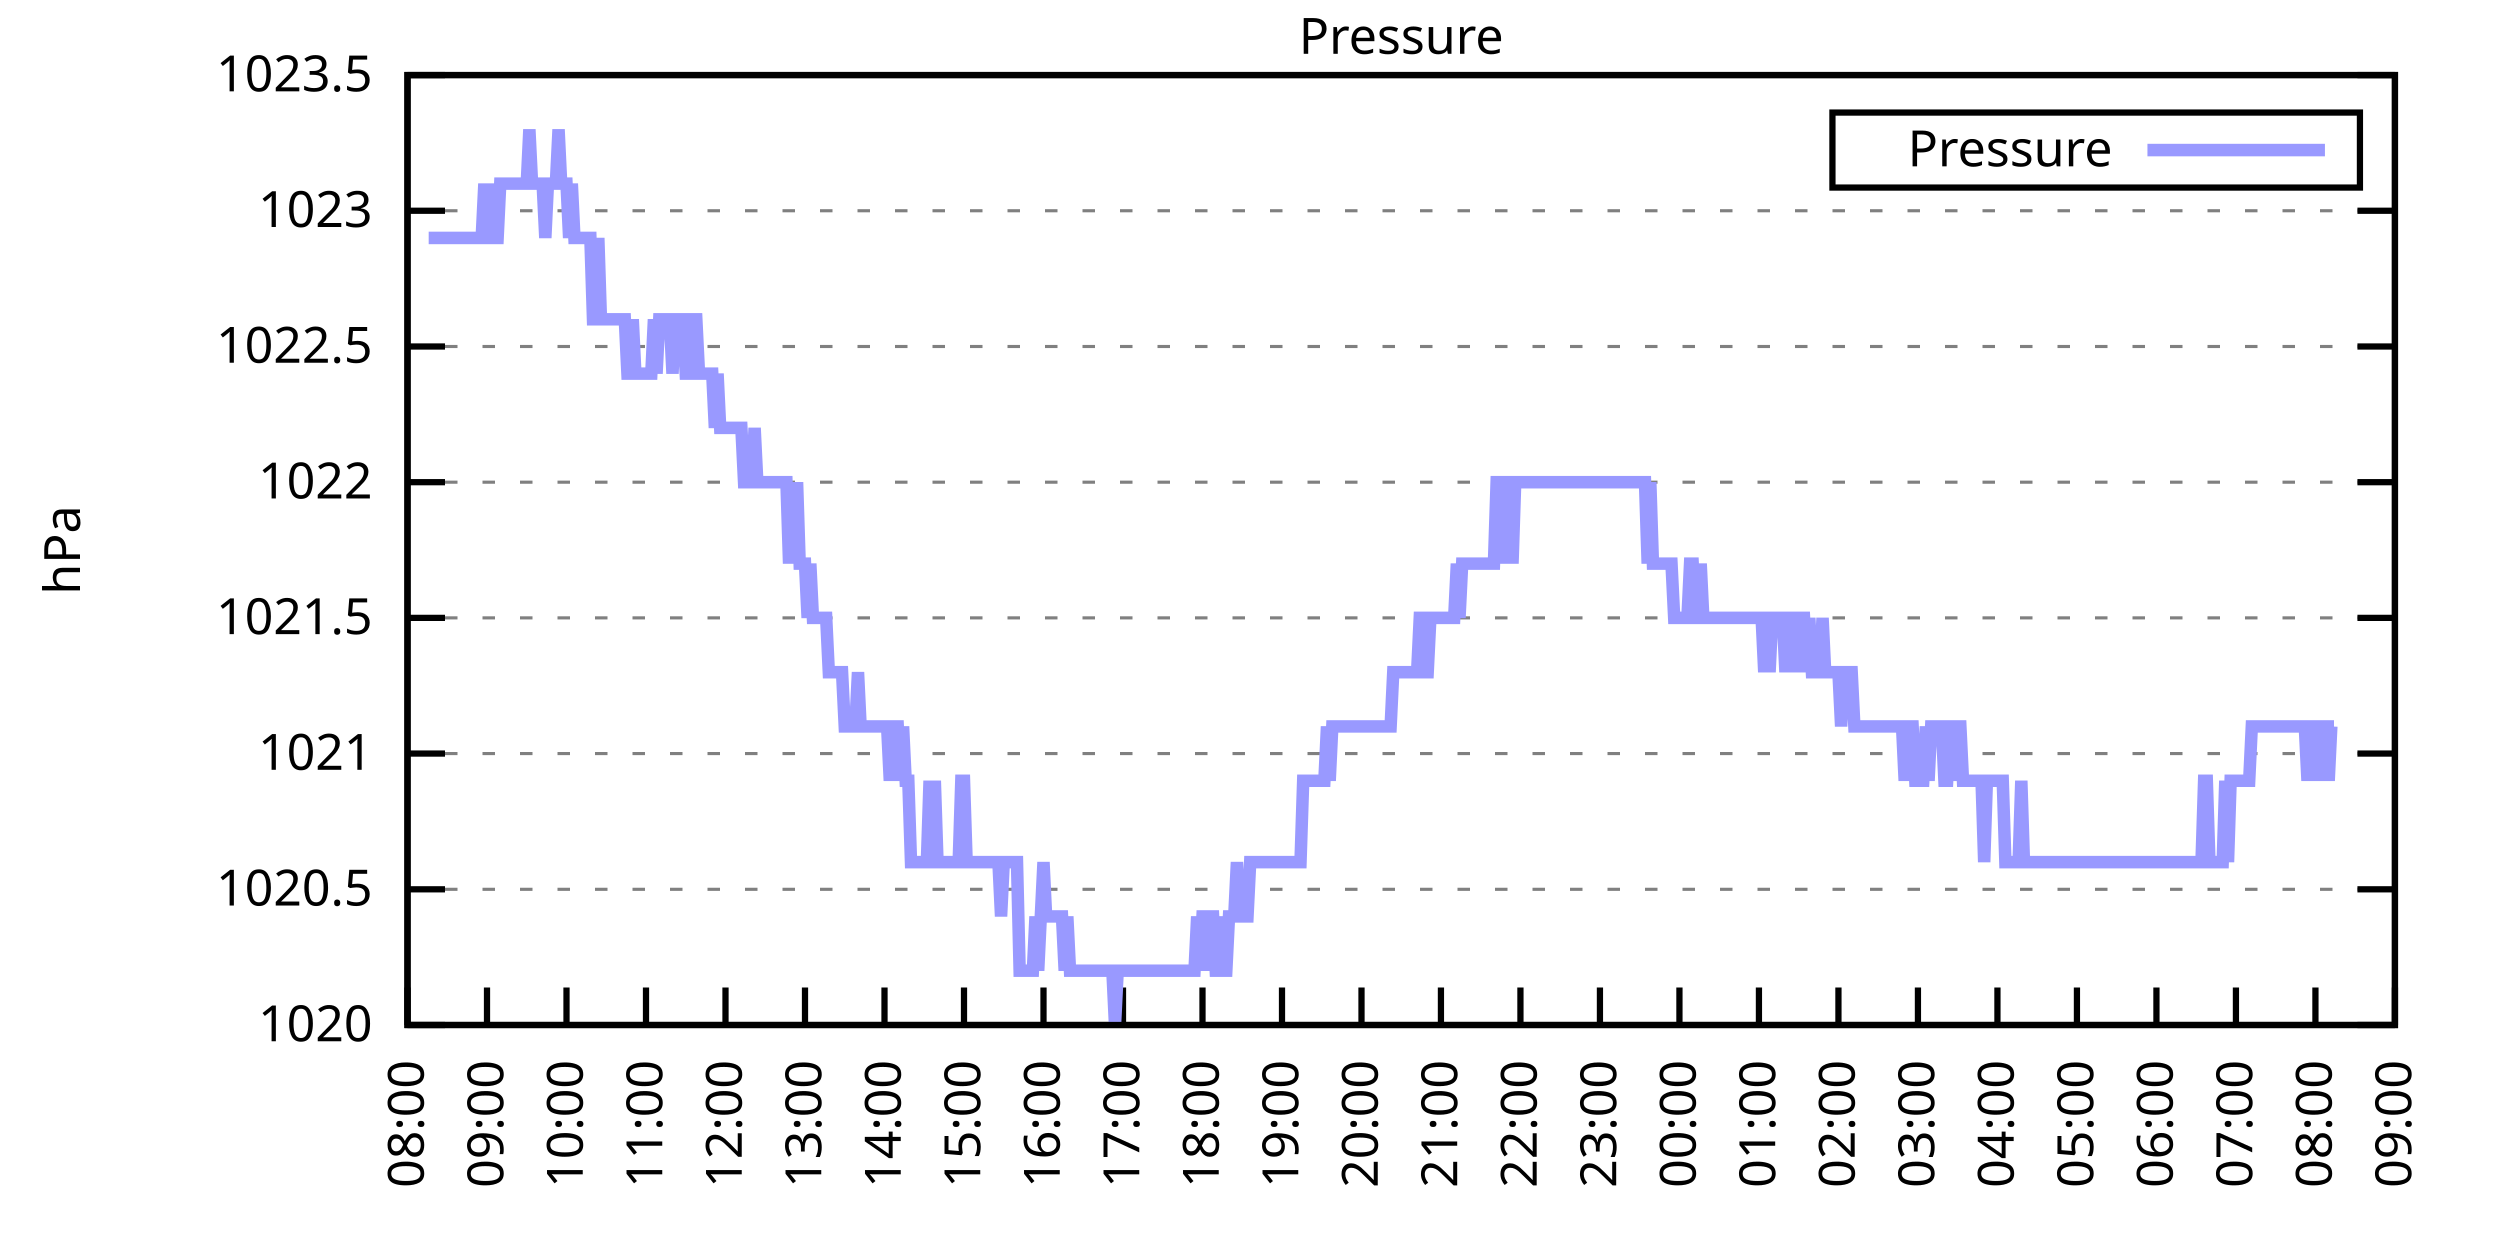
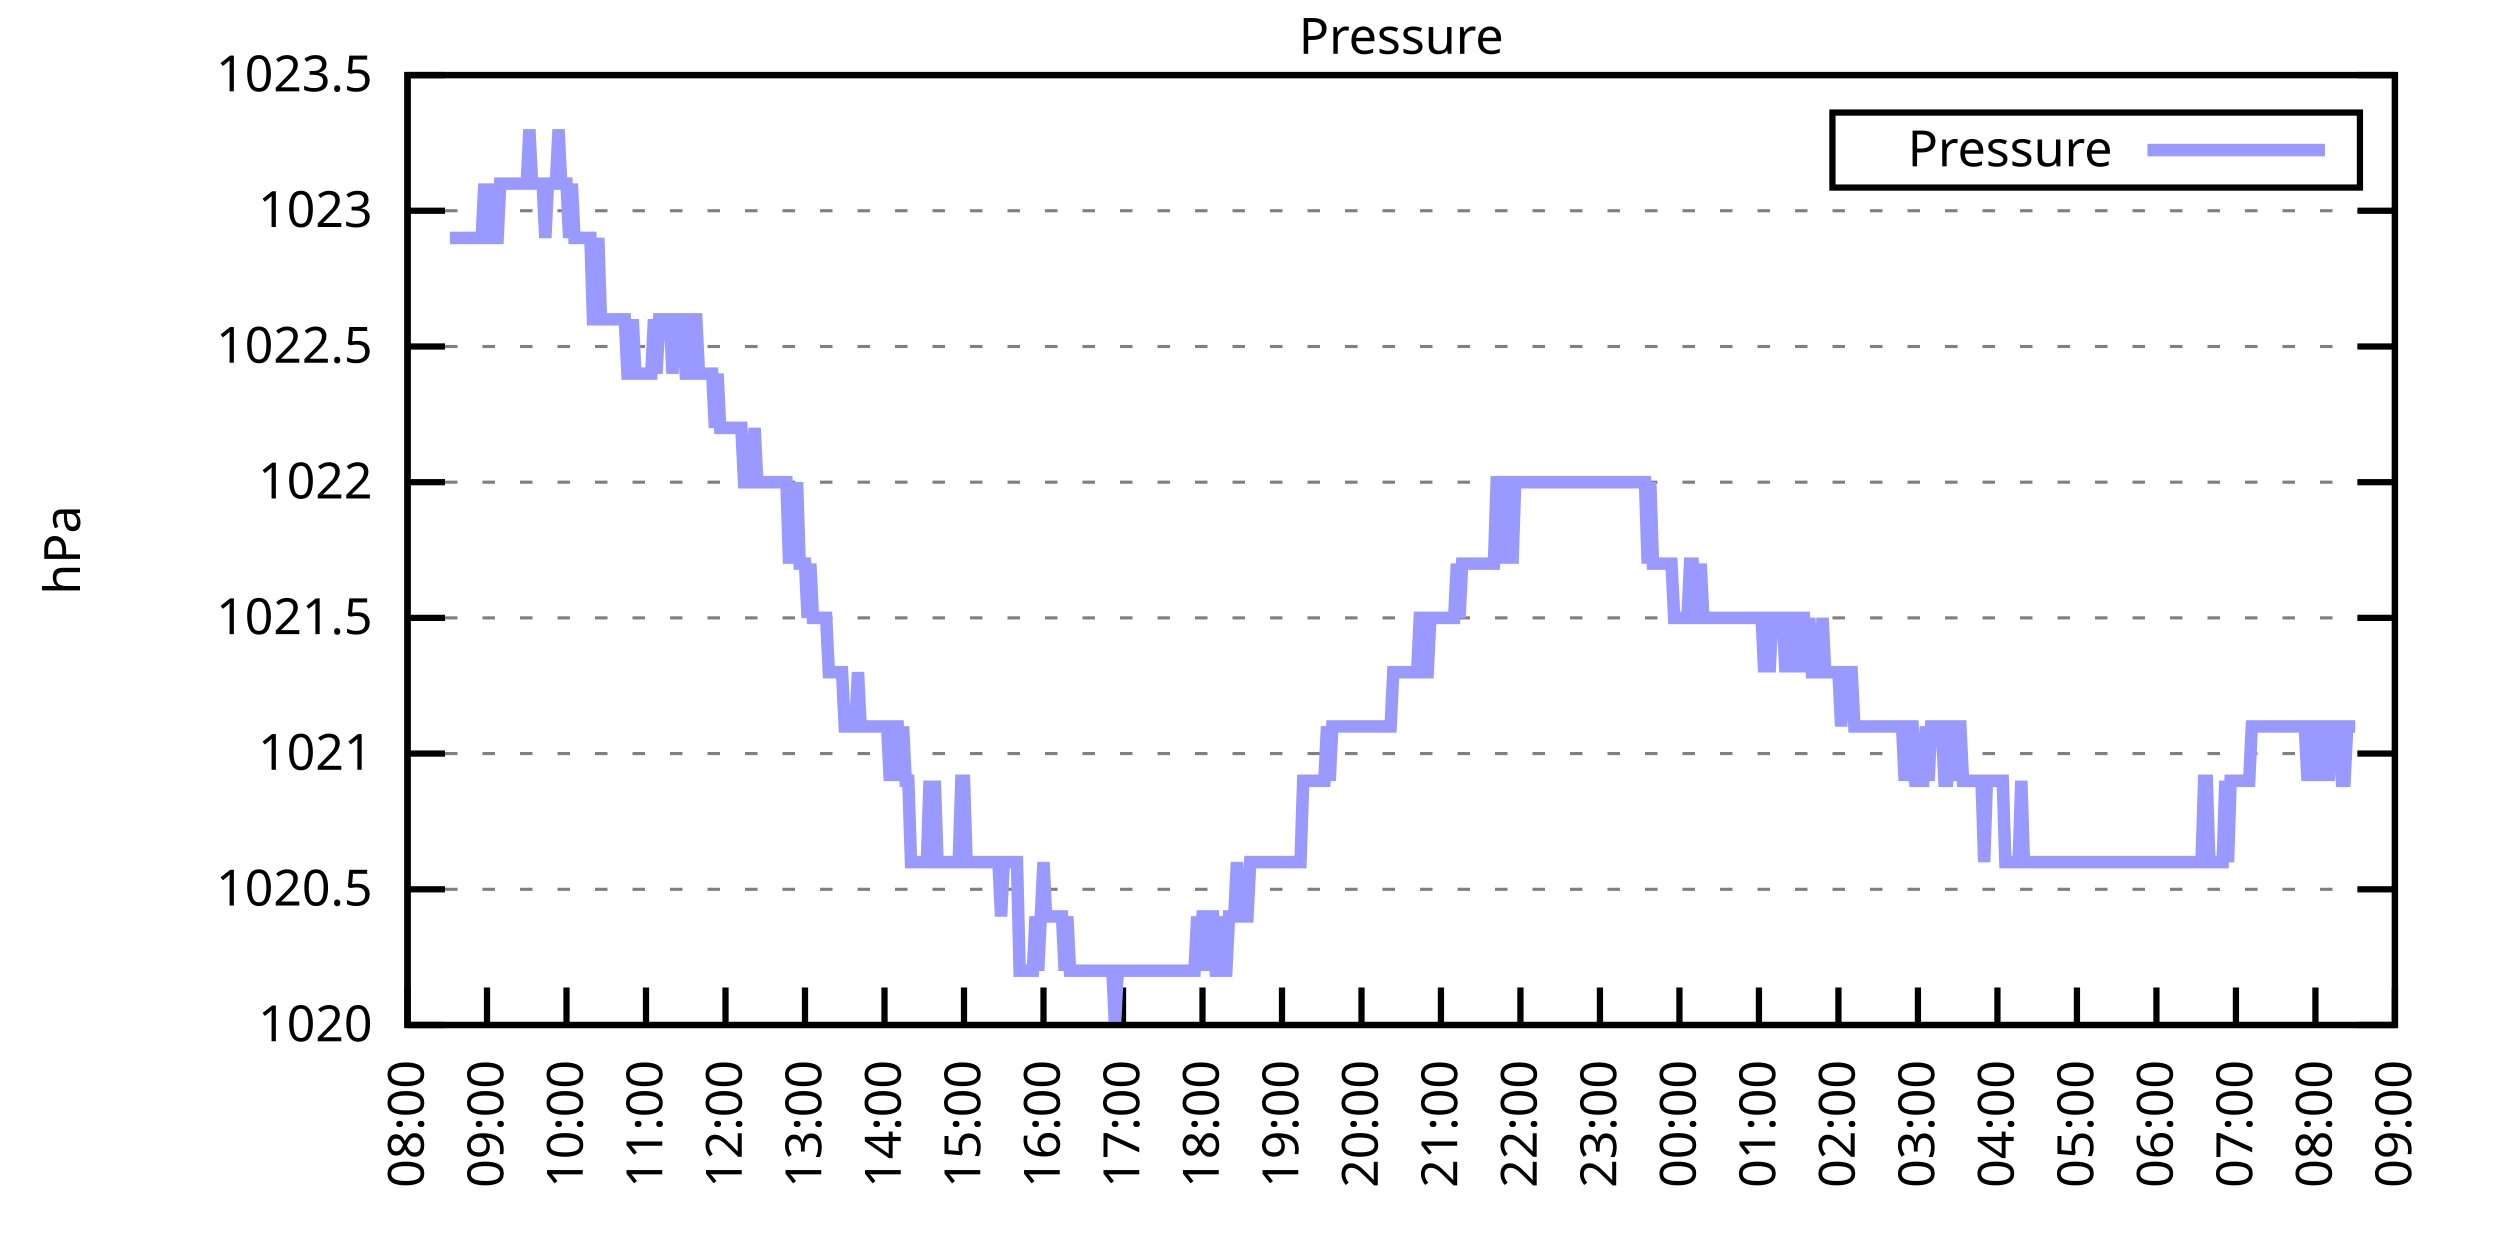
<svg xmlns="http://www.w3.org/2000/svg" xmlns:xlink="http://www.w3.org/1999/xlink" width="400" height="200" viewBox="0 0 400 200">
  <g id="gnuplot_canvas">
    <rect x="0" y="0" width="400" height="200" fill="none" />
    <defs>
      <circle id="gpDot" r="0.5" stroke-width="0.5" stroke="currentColor" />
      <path id="gpPt0" stroke-width="0.333" stroke="currentColor" d="M-1,0 h2 M0,-1 v2" />
      <path id="gpPt1" stroke-width="0.333" stroke="currentColor" d="M-1,-1 L1,1 M1,-1 L-1,1" />
      <path id="gpPt2" stroke-width="0.333" stroke="currentColor" d="M-1,0 L1,0 M0,-1 L0,1 M-1,-1 L1,1 M-1,1 L1,-1" />
      <rect id="gpPt3" stroke-width="0.333" stroke="currentColor" x="-1" y="-1" width="2" height="2" />
      <rect id="gpPt4" stroke-width="0.333" stroke="currentColor" fill="currentColor" x="-1" y="-1" width="2" height="2" />
      <circle id="gpPt5" stroke-width="0.333" stroke="currentColor" cx="0" cy="0" r="1" />
      <use xlink:href="#gpPt5" id="gpPt6" fill="currentColor" stroke="none" />
      <path id="gpPt7" stroke-width="0.333" stroke="currentColor" d="M0,-1.33 L-1.33,0.67 L1.33,0.67 z" />
      <use xlink:href="#gpPt7" id="gpPt8" fill="currentColor" stroke="none" />
      <use xlink:href="#gpPt7" id="gpPt9" stroke="currentColor" transform="rotate(180)" />
      <use xlink:href="#gpPt9" id="gpPt10" fill="currentColor" stroke="none" />
      <use xlink:href="#gpPt3" id="gpPt11" stroke="currentColor" transform="rotate(45)" />
      <use xlink:href="#gpPt11" id="gpPt12" fill="currentColor" stroke="none" />
      <path id="gpPt13" stroke-width="0.333" stroke="currentColor" d="M0,1.330 L1.265,0.411 L0.782,-1.067 L-0.782,-1.076 L-1.265,0.411 z" />
      <use xlink:href="#gpPt13" id="gpPt14" fill="currentColor" stroke="none" />
      <filter id="textbox" filterUnits="objectBoundingBox" x="0" y="0" height="1" width="1">
        <feFlood flood-color="white" flood-opacity="1" result="bgnd" />
        <feComposite in="SourceGraphic" in2="bgnd" operator="atop" />
      </filter>
      <filter id="greybox" filterUnits="objectBoundingBox" x="0" y="0" height="1" width="1">
        <feFlood flood-color="lightgrey" flood-opacity="1" result="grey" />
        <feComposite in="SourceGraphic" in2="grey" operator="atop" />
      </filter>
    </defs>
    <g fill="none" color="white" stroke="currentColor" stroke-width="1.00" stroke-linecap="butt" stroke-linejoin="miter">
</g>
    <g fill="none" color="black" stroke="currentColor" stroke-width="1.00" stroke-linecap="butt" stroke-linejoin="miter">
      <g stroke="none" shape-rendering="crispEdges">
        <polygon fill="rgb(255, 255, 255)" points="65.20,164.00 383.18,164.00 383.18,12.02 65.20,12.02 " />
      </g>
    </g>
    <g fill="none" color="black" stroke="currentColor" stroke-width="1.00" stroke-linecap="butt" stroke-linejoin="miter">
</g>
    <g fill="none" color="black" stroke="black" stroke-width="0.50" stroke-linecap="butt" stroke-linejoin="miter">
</g>
    <g fill="none" color="gray" stroke="currentColor" stroke-width="0.50" stroke-linecap="butt" stroke-linejoin="miter">
      <path stroke="gray" stroke-dasharray="2,4" class="gridline" d="M65.20,164.00 L383.19,164.00  " />
    </g>
    <g fill="none" color="gray" stroke="gray" stroke-width="1.00" stroke-linecap="butt" stroke-linejoin="miter">
</g>
    <g fill="none" color="black" stroke="currentColor" stroke-width="1.00" stroke-linecap="butt" stroke-linejoin="miter">
      <path stroke="black" d="M65.20,164.00 L71.20,164.00 M383.19,164.00 L377.19,164.00  " />
      <g transform="translate(59.60,166.60)" stroke="none" fill="black" font-family="Sans" font-size="8.00" text-anchor="end">
        <text>
          <tspan font-family="Sans"> 1020</tspan>
        </text>
      </g>
    </g>
    <g fill="none" color="black" stroke="currentColor" stroke-width="1.00" stroke-linecap="butt" stroke-linejoin="miter">
</g>
    <g fill="none" color="black" stroke="black" stroke-width="0.50" stroke-linecap="butt" stroke-linejoin="miter">
</g>
    <g fill="none" color="gray" stroke="currentColor" stroke-width="0.50" stroke-linecap="butt" stroke-linejoin="miter">
      <path stroke="gray" stroke-dasharray="2,4" class="gridline" d="M65.20,142.29 L383.19,142.29  " />
    </g>
    <g fill="none" color="gray" stroke="gray" stroke-width="1.00" stroke-linecap="butt" stroke-linejoin="miter">
</g>
    <g fill="none" color="black" stroke="currentColor" stroke-width="1.00" stroke-linecap="butt" stroke-linejoin="miter">
      <path stroke="black" d="M65.20,142.29 L71.20,142.29 M383.19,142.29 L377.19,142.29  " />
      <g transform="translate(59.60,144.89)" stroke="none" fill="black" font-family="Sans" font-size="8.00" text-anchor="end">
        <text>
          <tspan font-family="Sans"> 1020.5</tspan>
        </text>
      </g>
    </g>
    <g fill="none" color="black" stroke="currentColor" stroke-width="1.00" stroke-linecap="butt" stroke-linejoin="miter">
</g>
    <g fill="none" color="black" stroke="black" stroke-width="0.50" stroke-linecap="butt" stroke-linejoin="miter">
</g>
    <g fill="none" color="gray" stroke="currentColor" stroke-width="0.50" stroke-linecap="butt" stroke-linejoin="miter">
      <path stroke="gray" stroke-dasharray="2,4" class="gridline" d="M65.20,120.57 L383.19,120.57  " />
    </g>
    <g fill="none" color="gray" stroke="gray" stroke-width="1.00" stroke-linecap="butt" stroke-linejoin="miter">
</g>
    <g fill="none" color="black" stroke="currentColor" stroke-width="1.00" stroke-linecap="butt" stroke-linejoin="miter">
      <path stroke="black" d="M65.20,120.57 L71.20,120.57 M383.19,120.57 L377.19,120.57  " />
      <g transform="translate(59.60,123.17)" stroke="none" fill="black" font-family="Sans" font-size="8.00" text-anchor="end">
        <text>
          <tspan font-family="Sans"> 1021</tspan>
        </text>
      </g>
    </g>
    <g fill="none" color="black" stroke="currentColor" stroke-width="1.00" stroke-linecap="butt" stroke-linejoin="miter">
</g>
    <g fill="none" color="black" stroke="black" stroke-width="0.50" stroke-linecap="butt" stroke-linejoin="miter">
</g>
    <g fill="none" color="gray" stroke="currentColor" stroke-width="0.50" stroke-linecap="butt" stroke-linejoin="miter">
      <path stroke="gray" stroke-dasharray="2,4" class="gridline" d="M65.20,98.86 L383.19,98.86  " />
    </g>
    <g fill="none" color="gray" stroke="gray" stroke-width="1.00" stroke-linecap="butt" stroke-linejoin="miter">
</g>
    <g fill="none" color="black" stroke="currentColor" stroke-width="1.00" stroke-linecap="butt" stroke-linejoin="miter">
      <path stroke="black" d="M65.20,98.86 L71.20,98.86 M383.19,98.86 L377.19,98.86  " />
      <g transform="translate(59.60,101.46)" stroke="none" fill="black" font-family="Sans" font-size="8.00" text-anchor="end">
        <text>
          <tspan font-family="Sans"> 1021.5</tspan>
        </text>
      </g>
    </g>
    <g fill="none" color="black" stroke="currentColor" stroke-width="1.00" stroke-linecap="butt" stroke-linejoin="miter">
</g>
    <g fill="none" color="black" stroke="black" stroke-width="0.50" stroke-linecap="butt" stroke-linejoin="miter">
</g>
    <g fill="none" color="gray" stroke="currentColor" stroke-width="0.50" stroke-linecap="butt" stroke-linejoin="miter">
      <path stroke="gray" stroke-dasharray="2,4" class="gridline" d="M65.20,77.15 L383.19,77.15  " />
    </g>
    <g fill="none" color="gray" stroke="gray" stroke-width="1.00" stroke-linecap="butt" stroke-linejoin="miter">
</g>
    <g fill="none" color="black" stroke="currentColor" stroke-width="1.00" stroke-linecap="butt" stroke-linejoin="miter">
      <path stroke="black" d="M65.20,77.15 L71.20,77.15 M383.19,77.15 L377.19,77.15  " />
      <g transform="translate(59.60,79.75)" stroke="none" fill="black" font-family="Sans" font-size="8.00" text-anchor="end">
        <text>
          <tspan font-family="Sans"> 1022</tspan>
        </text>
      </g>
    </g>
    <g fill="none" color="black" stroke="currentColor" stroke-width="1.00" stroke-linecap="butt" stroke-linejoin="miter">
</g>
    <g fill="none" color="black" stroke="black" stroke-width="0.50" stroke-linecap="butt" stroke-linejoin="miter">
</g>
    <g fill="none" color="gray" stroke="currentColor" stroke-width="0.50" stroke-linecap="butt" stroke-linejoin="miter">
      <path stroke="gray" stroke-dasharray="2,4" class="gridline" d="M65.20,55.44 L383.19,55.44  " />
    </g>
    <g fill="none" color="gray" stroke="gray" stroke-width="1.00" stroke-linecap="butt" stroke-linejoin="miter">
</g>
    <g fill="none" color="black" stroke="currentColor" stroke-width="1.00" stroke-linecap="butt" stroke-linejoin="miter">
      <path stroke="black" d="M65.20,55.44 L71.20,55.44 M383.19,55.44 L377.19,55.44  " />
      <g transform="translate(59.60,58.04)" stroke="none" fill="black" font-family="Sans" font-size="8.00" text-anchor="end">
        <text>
          <tspan font-family="Sans"> 1022.5</tspan>
        </text>
      </g>
    </g>
    <g fill="none" color="black" stroke="currentColor" stroke-width="1.00" stroke-linecap="butt" stroke-linejoin="miter">
</g>
    <g fill="none" color="black" stroke="black" stroke-width="0.50" stroke-linecap="butt" stroke-linejoin="miter">
</g>
    <g fill="none" color="gray" stroke="currentColor" stroke-width="0.50" stroke-linecap="butt" stroke-linejoin="miter">
      <path stroke="gray" stroke-dasharray="2,4" class="gridline" d="M65.20,33.72 L383.19,33.72  " />
    </g>
    <g fill="none" color="gray" stroke="gray" stroke-width="1.00" stroke-linecap="butt" stroke-linejoin="miter">
</g>
    <g fill="none" color="black" stroke="currentColor" stroke-width="1.00" stroke-linecap="butt" stroke-linejoin="miter">
      <path stroke="black" d="M65.20,33.72 L71.20,33.72 M383.19,33.72 L377.19,33.72  " />
      <g transform="translate(59.60,36.32)" stroke="none" fill="black" font-family="Sans" font-size="8.00" text-anchor="end">
        <text>
          <tspan font-family="Sans"> 1023</tspan>
        </text>
      </g>
    </g>
    <g fill="none" color="black" stroke="currentColor" stroke-width="1.00" stroke-linecap="butt" stroke-linejoin="miter">
</g>
    <g fill="none" color="black" stroke="black" stroke-width="0.50" stroke-linecap="butt" stroke-linejoin="miter">
</g>
    <g fill="none" color="gray" stroke="currentColor" stroke-width="0.50" stroke-linecap="butt" stroke-linejoin="miter">
      <path stroke="gray" stroke-dasharray="2,4" class="gridline" d="M65.20,12.01 L383.19,12.01  " />
    </g>
    <g fill="none" color="gray" stroke="gray" stroke-width="1.00" stroke-linecap="butt" stroke-linejoin="miter">
</g>
    <g fill="none" color="black" stroke="currentColor" stroke-width="1.00" stroke-linecap="butt" stroke-linejoin="miter">
      <path stroke="black" d="M65.20,12.01 L71.20,12.01 M383.19,12.01 L377.19,12.01  " />
      <g transform="translate(59.60,14.61)" stroke="none" fill="black" font-family="Sans" font-size="8.00" text-anchor="end">
        <text>
          <tspan font-family="Sans"> 1023.5</tspan>
        </text>
      </g>
    </g>
    <g fill="none" color="black" stroke="currentColor" stroke-width="1.00" stroke-linecap="butt" stroke-linejoin="miter">
      <path stroke="black" d="M65.20,164.00 L65.20,158.00  " />
      <g transform="translate(67.80,169.60) rotate(270.00)" stroke="none" fill="black" font-family="Sans" font-size="8.00" text-anchor="end">
        <text>
          <tspan font-family="Sans">08:00</tspan>
        </text>
      </g>
    </g>
    <g fill="none" color="black" stroke="currentColor" stroke-width="1.00" stroke-linecap="butt" stroke-linejoin="miter">
      <path stroke="black" d="M77.92,164.00 L77.92,158.00  " />
      <g transform="translate(80.52,169.60) rotate(270.00)" stroke="none" fill="black" font-family="Sans" font-size="8.00" text-anchor="end">
        <text>
          <tspan font-family="Sans">09:00</tspan>
        </text>
      </g>
    </g>
    <g fill="none" color="black" stroke="currentColor" stroke-width="1.00" stroke-linecap="butt" stroke-linejoin="miter">
      <path stroke="black" d="M90.64,164.00 L90.64,158.00  " />
      <g transform="translate(93.24,169.60) rotate(270.00)" stroke="none" fill="black" font-family="Sans" font-size="8.00" text-anchor="end">
        <text>
          <tspan font-family="Sans">10:00</tspan>
        </text>
      </g>
    </g>
    <g fill="none" color="black" stroke="currentColor" stroke-width="1.00" stroke-linecap="butt" stroke-linejoin="miter">
      <path stroke="black" d="M103.36,164.00 L103.36,158.00  " />
      <g transform="translate(105.96,169.60) rotate(270.00)" stroke="none" fill="black" font-family="Sans" font-size="8.00" text-anchor="end">
        <text>
          <tspan font-family="Sans">11:00</tspan>
        </text>
      </g>
    </g>
    <g fill="none" color="black" stroke="currentColor" stroke-width="1.00" stroke-linecap="butt" stroke-linejoin="miter">
      <path stroke="black" d="M116.08,164.00 L116.08,158.00  " />
      <g transform="translate(118.68,169.60) rotate(270.00)" stroke="none" fill="black" font-family="Sans" font-size="8.00" text-anchor="end">
        <text>
          <tspan font-family="Sans">12:00</tspan>
        </text>
      </g>
    </g>
    <g fill="none" color="black" stroke="currentColor" stroke-width="1.00" stroke-linecap="butt" stroke-linejoin="miter">
      <path stroke="black" d="M128.80,164.00 L128.80,158.00  " />
      <g transform="translate(131.40,169.60) rotate(270.00)" stroke="none" fill="black" font-family="Sans" font-size="8.00" text-anchor="end">
        <text>
          <tspan font-family="Sans">13:00</tspan>
        </text>
      </g>
    </g>
    <g fill="none" color="black" stroke="currentColor" stroke-width="1.00" stroke-linecap="butt" stroke-linejoin="miter">
      <path stroke="black" d="M141.52,164.00 L141.52,158.00  " />
      <g transform="translate(144.12,169.60) rotate(270.00)" stroke="none" fill="black" font-family="Sans" font-size="8.00" text-anchor="end">
        <text>
          <tspan font-family="Sans">14:00</tspan>
        </text>
      </g>
    </g>
    <g fill="none" color="black" stroke="currentColor" stroke-width="1.00" stroke-linecap="butt" stroke-linejoin="miter">
      <path stroke="black" d="M154.24,164.00 L154.24,158.00  " />
      <g transform="translate(156.84,169.60) rotate(270.00)" stroke="none" fill="black" font-family="Sans" font-size="8.00" text-anchor="end">
        <text>
          <tspan font-family="Sans">15:00</tspan>
        </text>
      </g>
    </g>
    <g fill="none" color="black" stroke="currentColor" stroke-width="1.00" stroke-linecap="butt" stroke-linejoin="miter">
      <path stroke="black" d="M166.96,164.00 L166.96,158.00  " />
      <g transform="translate(169.56,169.60) rotate(270.00)" stroke="none" fill="black" font-family="Sans" font-size="8.00" text-anchor="end">
        <text>
          <tspan font-family="Sans">16:00</tspan>
        </text>
      </g>
    </g>
    <g fill="none" color="black" stroke="currentColor" stroke-width="1.00" stroke-linecap="butt" stroke-linejoin="miter">
      <path stroke="black" d="M179.68,164.00 L179.68,158.00  " />
      <g transform="translate(182.28,169.60) rotate(270.00)" stroke="none" fill="black" font-family="Sans" font-size="8.00" text-anchor="end">
        <text>
          <tspan font-family="Sans">17:00</tspan>
        </text>
      </g>
    </g>
    <g fill="none" color="black" stroke="currentColor" stroke-width="1.00" stroke-linecap="butt" stroke-linejoin="miter">
      <path stroke="black" d="M192.40,164.00 L192.40,158.00  " />
      <g transform="translate(195.00,169.60) rotate(270.00)" stroke="none" fill="black" font-family="Sans" font-size="8.00" text-anchor="end">
        <text>
          <tspan font-family="Sans">18:00</tspan>
        </text>
      </g>
    </g>
    <g fill="none" color="black" stroke="currentColor" stroke-width="1.00" stroke-linecap="butt" stroke-linejoin="miter">
      <path stroke="black" d="M205.12,164.00 L205.12,158.00  " />
      <g transform="translate(207.72,169.60) rotate(270.00)" stroke="none" fill="black" font-family="Sans" font-size="8.00" text-anchor="end">
        <text>
          <tspan font-family="Sans">19:00</tspan>
        </text>
      </g>
    </g>
    <g fill="none" color="black" stroke="currentColor" stroke-width="1.00" stroke-linecap="butt" stroke-linejoin="miter">
      <path stroke="black" d="M217.84,164.00 L217.84,158.00  " />
      <g transform="translate(220.44,169.60) rotate(270.00)" stroke="none" fill="black" font-family="Sans" font-size="8.00" text-anchor="end">
        <text>
          <tspan font-family="Sans">20:00</tspan>
        </text>
      </g>
    </g>
    <g fill="none" color="black" stroke="currentColor" stroke-width="1.00" stroke-linecap="butt" stroke-linejoin="miter">
      <path stroke="black" d="M230.55,164.00 L230.55,158.00  " />
      <g transform="translate(233.15,169.60) rotate(270.00)" stroke="none" fill="black" font-family="Sans" font-size="8.00" text-anchor="end">
        <text>
          <tspan font-family="Sans">21:00</tspan>
        </text>
      </g>
    </g>
    <g fill="none" color="black" stroke="currentColor" stroke-width="1.00" stroke-linecap="butt" stroke-linejoin="miter">
      <path stroke="black" d="M243.27,164.00 L243.27,158.00  " />
      <g transform="translate(245.87,169.60) rotate(270.00)" stroke="none" fill="black" font-family="Sans" font-size="8.00" text-anchor="end">
        <text>
          <tspan font-family="Sans">22:00</tspan>
        </text>
      </g>
    </g>
    <g fill="none" color="black" stroke="currentColor" stroke-width="1.00" stroke-linecap="butt" stroke-linejoin="miter">
      <path stroke="black" d="M255.99,164.00 L255.99,158.00  " />
      <g transform="translate(258.59,169.60) rotate(270.00)" stroke="none" fill="black" font-family="Sans" font-size="8.00" text-anchor="end">
        <text>
          <tspan font-family="Sans">23:00</tspan>
        </text>
      </g>
    </g>
    <g fill="none" color="black" stroke="currentColor" stroke-width="1.00" stroke-linecap="butt" stroke-linejoin="miter">
      <path stroke="black" d="M268.71,164.00 L268.71,158.00  " />
      <g transform="translate(271.31,169.60) rotate(270.00)" stroke="none" fill="black" font-family="Sans" font-size="8.00" text-anchor="end">
        <text>
          <tspan font-family="Sans">00:00</tspan>
        </text>
      </g>
    </g>
    <g fill="none" color="black" stroke="currentColor" stroke-width="1.00" stroke-linecap="butt" stroke-linejoin="miter">
      <path stroke="black" d="M281.43,164.00 L281.43,158.00  " />
      <g transform="translate(284.03,169.60) rotate(270.00)" stroke="none" fill="black" font-family="Sans" font-size="8.00" text-anchor="end">
        <text>
          <tspan font-family="Sans">01:00</tspan>
        </text>
      </g>
    </g>
    <g fill="none" color="black" stroke="currentColor" stroke-width="1.00" stroke-linecap="butt" stroke-linejoin="miter">
      <path stroke="black" d="M294.15,164.00 L294.15,158.00  " />
      <g transform="translate(296.75,169.60) rotate(270.00)" stroke="none" fill="black" font-family="Sans" font-size="8.00" text-anchor="end">
        <text>
          <tspan font-family="Sans">02:00</tspan>
        </text>
      </g>
    </g>
    <g fill="none" color="black" stroke="currentColor" stroke-width="1.00" stroke-linecap="butt" stroke-linejoin="miter">
      <path stroke="black" d="M306.87,164.00 L306.87,158.00  " />
      <g transform="translate(309.47,169.60) rotate(270.00)" stroke="none" fill="black" font-family="Sans" font-size="8.00" text-anchor="end">
        <text>
          <tspan font-family="Sans">03:00</tspan>
        </text>
      </g>
    </g>
    <g fill="none" color="black" stroke="currentColor" stroke-width="1.00" stroke-linecap="butt" stroke-linejoin="miter">
      <path stroke="black" d="M319.59,164.00 L319.59,158.00  " />
      <g transform="translate(322.19,169.60) rotate(270.00)" stroke="none" fill="black" font-family="Sans" font-size="8.00" text-anchor="end">
        <text>
          <tspan font-family="Sans">04:00</tspan>
        </text>
      </g>
    </g>
    <g fill="none" color="black" stroke="currentColor" stroke-width="1.00" stroke-linecap="butt" stroke-linejoin="miter">
      <path stroke="black" d="M332.31,164.00 L332.31,158.00  " />
      <g transform="translate(334.91,169.60) rotate(270.00)" stroke="none" fill="black" font-family="Sans" font-size="8.00" text-anchor="end">
        <text>
          <tspan font-family="Sans">05:00</tspan>
        </text>
      </g>
    </g>
    <g fill="none" color="black" stroke="currentColor" stroke-width="1.00" stroke-linecap="butt" stroke-linejoin="miter">
      <path stroke="black" d="M345.03,164.00 L345.03,158.00  " />
      <g transform="translate(347.63,169.60) rotate(270.00)" stroke="none" fill="black" font-family="Sans" font-size="8.00" text-anchor="end">
        <text>
          <tspan font-family="Sans">06:00</tspan>
        </text>
      </g>
    </g>
    <g fill="none" color="black" stroke="currentColor" stroke-width="1.00" stroke-linecap="butt" stroke-linejoin="miter">
      <path stroke="black" d="M357.75,164.00 L357.75,158.00  " />
      <g transform="translate(360.35,169.60) rotate(270.00)" stroke="none" fill="black" font-family="Sans" font-size="8.00" text-anchor="end">
        <text>
          <tspan font-family="Sans">07:00</tspan>
        </text>
      </g>
    </g>
    <g fill="none" color="black" stroke="currentColor" stroke-width="1.00" stroke-linecap="butt" stroke-linejoin="miter">
      <path stroke="black" d="M370.47,164.00 L370.47,158.00  " />
      <g transform="translate(373.07,169.60) rotate(270.00)" stroke="none" fill="black" font-family="Sans" font-size="8.00" text-anchor="end">
        <text>
          <tspan font-family="Sans">08:00</tspan>
        </text>
      </g>
    </g>
    <g fill="none" color="black" stroke="currentColor" stroke-width="1.00" stroke-linecap="butt" stroke-linejoin="miter">
      <path stroke="black" d="M383.19,164.00 L383.19,158.00  " />
      <g transform="translate(385.79,169.60) rotate(270.00)" stroke="none" fill="black" font-family="Sans" font-size="8.00" text-anchor="end">
        <text>
          <tspan font-family="Sans">09:00</tspan>
        </text>
      </g>
    </g>
    <g fill="none" color="black" stroke="currentColor" stroke-width="1.00" stroke-linecap="butt" stroke-linejoin="miter">
</g>
    <g fill="none" color="black" stroke="currentColor" stroke-width="1.00" stroke-linecap="butt" stroke-linejoin="miter">
      <path stroke="black" d="M65.20,12.01 L65.20,164.00 L383.19,164.00 L383.19,12.01 L65.20,12.01 Z  " />
    </g>
    <g fill="none" color="black" stroke="currentColor" stroke-width="1.00" stroke-linecap="butt" stroke-linejoin="miter">
</g>
    <g fill="none" color="black" stroke="currentColor" stroke-width="1.00" stroke-linecap="butt" stroke-linejoin="miter">
      <path stroke="black" d="M293.19,30.01 L293.19,18.01 L377.59,18.01 L377.59,30.01 L293.19,30.01 Z  " />
    </g>
    <g id="Pressure_plot_1">
      <g fill="none" color="white" stroke="black" stroke-width="2.00" stroke-linecap="butt" stroke-linejoin="miter">
</g>
      <g fill="none" color="black" stroke="currentColor" stroke-width="2.00" stroke-linecap="butt" stroke-linejoin="miter">
        <g transform="translate(337.99,26.61)" stroke="none" fill="black" font-family="Sans" font-size="8.00" text-anchor="end">
          <text>
            <tspan font-family="Sans">Pressure</tspan>
          </text>
        </g>
      </g>
      <g fill="none" color="black" stroke="currentColor" stroke-width="2.00" stroke-linecap="butt" stroke-linejoin="miter">
-         <path stroke="rgb(153, 153, 255)" d="M343.59,24.01 L371.99,24.01 M68.59,38.07 L69.02,38.07 L69.44,38.07 L69.86,38.07 L70.29,38.07 L70.71,38.07   L71.14,38.07 L71.56,38.07 L71.98,38.07 L72.41,38.07 L72.83,38.07 L73.26,38.07 L73.68,38.07 L74.10,38.07   L74.53,38.07 L74.95,38.07 L75.38,38.07 L75.80,38.07 L76.22,38.07 L76.65,38.07 L77.07,38.07 L77.50,29.38   L77.92,38.07 L78.34,38.07 L78.77,29.38 L79.19,38.07 L79.62,38.07 L80.04,29.38 L80.46,29.38 L80.89,29.38   L81.31,29.38 L81.74,29.38 L82.16,29.38 L82.58,29.38 L83.01,29.38 L83.43,29.38 L83.86,29.38 L84.28,29.38   L84.70,20.70 L85.13,29.38 L85.55,29.38 L85.98,29.38 L86.40,29.38 L86.82,29.38 L87.25,38.07 L87.67,29.38   L88.10,29.38 L88.52,29.38 L88.94,29.38 L89.37,20.70 L89.79,29.38 L90.22,29.38 L90.64,29.38 L91.06,38.07   L91.49,29.38 L91.91,38.07 L92.34,38.07 L92.76,38.07 L93.18,38.07 L93.61,38.07 L94.03,38.07 L94.46,38.07   L94.88,51.09 L95.30,51.09 L95.73,38.07 L96.15,51.09 L96.58,51.09 L97.00,51.09 L97.42,51.09 L97.85,51.09   L98.27,51.09 L98.69,51.09 L99.12,51.09 L99.54,51.09 L99.97,51.09 L100.39,59.78 L100.81,59.78 L101.24,51.09   L101.66,59.78 L102.09,59.78 L102.51,59.78 L102.93,59.78 L103.36,59.78 L103.78,59.78 L104.21,59.78 L104.63,51.09   L105.05,59.78 L105.48,51.09 L105.90,51.09 L106.33,51.09 L106.75,51.09 L107.17,51.09 L107.60,59.78 L108.02,51.09   L108.45,51.09 L108.87,51.09 L109.29,51.09 L109.72,59.78 L110.14,59.78 L110.57,59.78 L110.99,51.09 L111.41,51.09   L111.84,59.78 L112.26,59.78 L112.69,59.78 L113.11,59.78 L113.53,59.78 L113.96,59.78 L114.38,68.46 L114.81,59.78   L115.23,68.46 L115.65,68.46 L116.08,68.46 L116.50,68.46 L116.93,68.46 L117.35,68.46 L117.77,68.46 L118.20,68.46   L118.62,68.46 L119.05,77.15 L119.47,77.15 L119.89,77.15 L120.32,77.15 L120.74,68.46 L121.17,77.15 L121.59,77.15   L122.01,77.15 L122.44,77.15 L122.86,77.15 L123.29,77.15 L123.71,77.15 L124.13,77.15 L124.56,77.15 L124.98,77.15   L125.41,77.15 L125.83,77.15 L126.25,90.18 L126.68,77.15 L127.10,90.18 L127.53,77.15 L127.95,90.18 L128.37,90.18   L128.80,90.18 L129.22,98.86 L129.65,90.18 L130.07,98.86 L130.49,98.86 L130.92,98.86 L131.34,98.86 L131.77,98.86   L132.19,98.86 L132.61,107.55 L133.04,107.55 L133.46,107.55 L133.89,107.55 L134.31,107.55 L134.73,107.55 L135.16,116.23   L135.58,116.23 L136.01,116.23 L136.43,116.23 L136.85,116.23 L137.28,107.55 L137.70,116.23 L138.13,116.23 L138.55,116.23   L138.97,116.23 L139.40,116.23 L139.82,116.23 L140.25,116.23 L140.67,116.23 L141.09,116.23 L141.52,116.23 L141.94,116.23   L142.37,124.92 L142.79,116.23 L143.21,116.23 L143.64,116.23 L144.06,124.92 L144.49,116.23 L144.91,124.92 L145.33,124.92   L145.76,137.94 L146.18,137.94 L146.61,137.94 L147.03,137.94 L147.45,137.94 L147.88,137.94 L148.30,137.94 L148.73,124.92   L149.15,137.94 L149.57,124.92 L150.00,137.94 L150.42,137.94 L150.85,137.94 L151.27,137.94 L151.69,137.94 L152.12,137.94   L152.54,137.94 L152.97,137.94 L153.39,137.94 L153.81,124.92 L154.24,124.92 L154.66,137.94 L155.09,137.94 L155.51,137.94   L155.93,137.94 L156.36,137.94 L156.78,137.94 L157.21,137.94 L157.63,137.94 L158.05,137.94 L158.48,137.94 L158.90,137.94   L159.33,137.94 L159.75,137.94 L160.17,146.63 L160.60,137.94 L161.02,137.94 L161.44,137.94 L161.87,137.94 L162.29,137.94   L162.72,137.94 L163.14,155.31 L163.56,155.31 L163.99,155.31 L164.41,155.31 L164.84,155.31 L165.26,155.31 L165.68,146.63   L166.11,155.31 L166.53,146.63 L166.96,137.94 L167.38,146.63 L167.80,146.63 L168.23,146.63 L168.65,146.63 L169.08,146.63   L169.50,146.63 L169.92,146.63 L170.35,155.31 L170.77,146.63 L171.20,155.31 L171.62,155.31 L172.04,155.31 L172.47,155.31   L172.89,155.31 L173.32,155.31 L173.74,155.31 L174.16,155.31 L174.59,155.31 L175.01,155.31 L175.44,155.31 L175.86,155.31   L176.28,155.31 L176.71,155.31 L177.13,155.31 L177.56,155.31 L177.98,155.31 L178.40,164.00 L178.83,155.31 L179.25,155.31   L179.68,155.31 L180.10,155.31 L180.52,155.31 L180.95,155.31 L181.37,155.31 L181.80,155.31 L182.22,155.31 L182.64,155.31   L183.07,155.31 L183.49,155.31 L183.92,155.31 L184.34,155.31 L184.76,155.31 L185.19,155.31 L185.61,155.31 L186.04,155.31   L186.46,155.31 L186.88,155.31 L187.31,155.31 L187.73,155.31 L188.16,155.31 L188.58,155.31 L189.00,155.31 L189.43,155.31   L189.85,155.31 L190.28,155.31 L190.70,155.31 L191.12,155.31 L191.55,146.63 L191.97,155.31 L192.40,146.63 L192.82,146.63   L193.24,155.31 L193.67,146.63 L194.09,146.63 L194.52,155.31 L194.94,155.31 L195.36,146.63 L195.79,155.31 L196.21,155.31   L196.64,146.63 L197.06,146.63 L197.48,146.63 L197.91,137.94 L198.33,146.63 L198.76,146.63 L199.18,146.63 L199.60,146.63   L200.03,137.94 L200.45,137.94 L200.88,137.94 L201.30,137.94 L201.72,137.94 L202.15,137.94 L202.57,137.94 L203.00,137.94   L203.42,137.94 L203.84,137.94 L204.27,137.94 L204.69,137.94 L205.12,137.94 L205.54,137.94 L205.96,137.94 L206.39,137.94   L206.81,137.94 L207.24,137.94 L207.66,137.94 L208.08,137.94 L208.51,124.92 L208.93,124.92 L209.36,124.92 L209.78,124.92   L210.20,124.92 L210.63,124.92 L211.05,124.92 L211.48,124.92 L211.90,124.92 L212.32,116.23 L212.75,124.92 L213.17,116.23   L213.60,116.23 L214.02,116.23 L214.44,116.23 L214.87,116.23 L215.29,116.23 L215.72,116.23 L216.14,116.23 L216.56,116.23   L216.99,116.23 L217.41,116.23 L217.84,116.23 L218.26,116.23 L218.68,116.23 L219.11,116.23 L219.53,116.23 L219.96,116.23   L220.38,116.23 L220.80,116.23 L221.23,116.23 L221.65,116.23 L222.08,116.23 L222.50,116.23 L222.92,107.55 L223.35,107.55   L223.77,107.55 L224.20,107.55 L224.62,107.55 L225.04,107.55 L225.47,107.55 L225.89,107.55 L226.31,107.55 L226.74,107.55   L227.16,98.86 L227.59,98.86 L228.01,107.55 L228.43,107.55 L228.86,98.86 L229.28,98.86 L229.71,98.86 L230.13,98.86   L230.55,98.86 L230.98,98.86 L231.40,98.86 L231.83,98.86 L232.25,98.86 L232.67,98.86 L233.10,90.18 L233.52,98.86   L233.95,90.18 L234.37,90.18 L234.79,90.18 L235.22,90.18 L235.64,90.18 L236.07,90.18 L236.49,90.18 L236.91,90.18   L237.34,90.18 L237.76,90.18 L238.19,90.18 L238.61,90.18 L239.03,90.18 L239.46,77.15 L239.88,77.15 L240.31,90.18   L240.73,77.15 L241.15,77.15 L241.58,77.15 L242.00,90.18 L242.43,77.15 L242.85,77.15 L243.27,77.15 L243.70,77.15   L244.12,77.15 L244.55,77.15 L244.97,77.15 L245.39,77.15 L245.82,77.15 L246.24,77.15 L246.67,77.15 L247.09,77.15   L247.51,77.15 L247.94,77.15 L248.36,77.15 L248.79,77.15 L249.21,77.15 L249.63,77.15 L250.06,77.15 L250.48,77.15   L250.91,77.15 L251.33,77.15 L251.75,77.15 L252.18,77.15 L252.60,77.15 L253.03,77.15 L253.45,77.15 L253.87,77.15   L254.30,77.15 L254.72,77.15 L255.15,77.15 L255.57,77.15 L255.99,77.15 L256.42,77.15 L256.84,77.15 L257.27,77.15   L257.69,77.15 L258.11,77.15 L258.54,77.15 L258.96,77.15 L259.39,77.15 L259.81,77.15 L260.23,77.15 L260.66,77.15   L261.08,77.15 L261.51,77.15 L261.93,77.15 L262.35,77.15 L262.78,77.15 L263.20,77.15 L263.63,90.18 L264.05,77.15   L264.47,90.18 L264.90,90.18 L265.32,90.18 L265.75,90.18 L266.17,90.18 L266.59,90.18 L267.02,90.18 L267.44,90.18   L267.87,98.86 L268.29,98.86 L268.71,98.86 L269.14,98.86 L269.56,98.86 L269.99,98.86 L270.41,90.18 L270.83,90.18   L271.26,98.86 L271.68,98.86 L272.11,90.18 L272.53,98.86 L272.95,98.86 L273.38,98.86 L273.80,98.86 L274.23,98.86   L274.65,98.86 L275.07,98.86 L275.50,98.86 L275.92,98.86 L276.35,98.86 L276.77,98.86 L277.19,98.86 L277.62,98.86   L278.04,98.86 L278.47,98.86 L278.89,98.86 L279.31,98.86 L279.74,98.86 L280.16,98.86 L280.59,98.86 L281.01,98.86   L281.43,98.86 L281.86,98.86 L282.28,107.55 L282.71,98.86 L283.13,107.55 L283.55,98.86 L283.98,98.86 L284.40,98.86   L284.83,98.86 L285.25,98.86 L285.67,107.55 L286.10,98.86 L286.52,98.86 L286.95,107.55 L287.37,98.86 L287.79,107.55   L288.22,98.86 L288.64,98.86 L289.06,107.55 L289.49,98.86 L289.91,107.55 L290.34,107.55 L290.76,107.55 L291.18,107.55   L291.61,98.86 L292.03,107.55 L292.46,107.55 L292.88,107.55 L293.30,107.55 L293.73,107.55 L294.15,107.55 L294.58,116.23   L295.00,107.55 L295.42,107.55 L295.85,107.55 L296.27,107.55 L296.70,116.23 L297.12,116.23 L297.54,116.23 L297.97,116.23   L298.39,116.23 L298.82,116.23 L299.24,116.23 L299.66,116.23 L300.09,116.23 L300.51,116.23 L300.94,116.23 L301.36,116.23   L301.78,116.23 L302.21,116.23 L302.63,116.23 L303.06,116.23 L303.48,116.23 L303.90,116.23 L304.33,116.23 L304.75,124.92   L305.18,116.23 L305.60,116.23 L306.02,116.23 L306.45,124.92 L306.87,124.92 L307.30,124.92 L307.72,124.92 L308.14,116.23   L308.57,124.92 L308.99,116.23 L309.42,116.23 L309.84,116.23 L310.26,116.23 L310.69,116.23 L311.11,124.92 L311.54,124.92   L311.96,116.23 L312.38,116.23 L312.81,124.92 L313.23,116.23 L313.66,116.23 L314.08,124.92 L314.50,124.92 L314.93,124.92   L315.35,124.92 L315.78,124.92 L316.20,124.92 L316.62,124.92 L317.05,124.92 L317.47,137.94 L317.90,124.92 L318.32,124.92   L318.74,124.92 L319.17,124.92 L319.59,124.92 L320.02,124.92 L320.44,124.92 L320.86,137.94 L321.29,137.94 L321.71,137.94   L322.14,137.94 L322.56,137.94 L322.98,137.94 L323.41,124.92 L323.83,137.94 L324.26,137.94 L324.68,137.94 L325.10,137.94   L325.53,137.94 L325.95,137.94 L326.38,137.94 L326.80,137.94 L327.22,137.94 L327.65,137.94 L328.07,137.94 L328.50,137.94   L328.92,137.94 L329.34,137.94 L329.77,137.94 L330.19,137.94 L330.62,137.94 L331.04,137.94 L331.46,137.94 L331.89,137.94   L332.31,137.94 L332.74,137.94 L333.16,137.94 L333.58,137.94 L334.01,137.94 L334.43,137.94 L334.86,137.94 L335.28,137.94   L335.70,137.94 L336.13,137.94 L336.55,137.94 L336.98,137.94 L337.40,137.94 L337.82,137.94 L338.25,137.94 L338.67,137.94   L339.10,137.94 L339.52,137.94 L339.94,137.94 L340.37,137.94 L340.79,137.94 L341.22,137.94 L341.64,137.94 L342.06,137.94   L342.49,137.94 L342.91,137.94 L343.34,137.94 L343.76,137.94 L344.18,137.94 L344.61,137.94 L345.03,137.94 L345.46,137.94   L345.88,137.94 L346.30,137.94 L346.73,137.94 L347.15,137.94 L347.58,137.94 L348.00,137.94 L348.42,137.94 L348.85,137.94   L349.27,137.94 L349.70,137.94 L350.12,137.94 L350.54,137.94 L350.97,137.94 L351.39,137.94 L351.81,137.94 L352.24,137.94   L352.66,124.92 L353.09,124.92 L353.51,137.94 L353.93,137.94 L354.36,137.94 L354.78,137.94 L355.21,137.94 L355.63,137.94   L356.05,124.92 L356.48,137.94 L356.90,124.92 L357.33,124.92 L357.75,124.92 L358.17,124.92 L358.60,124.92 L359.02,124.92   L359.45,124.92 L359.87,124.92 L360.29,116.23 L360.72,116.23 L361.14,116.23 L361.57,116.23 L361.99,116.23 L362.41,116.23   L362.84,116.23 L363.26,116.23 L363.69,116.23 L364.11,116.23 L364.53,116.23 L364.96,116.23 L365.38,116.23 L365.81,116.23   L366.23,116.23 L366.65,116.23 L367.08,116.23 L367.50,116.23 L367.93,116.23 L368.35,116.23 L368.77,116.23 L369.20,124.92   L369.62,116.23 L370.05,124.92 L370.47,116.23 L370.89,116.23 L371.32,116.23 L371.74,124.92 L372.17,116.23 L372.59,124.92   L373.01,116.23 L373.44,116.23  " />
+         <path stroke="rgb(153, 153, 255)" d="M343.59,24.01 L371.99,24.01 M71.98,38.07 L72.41,38.07 L72.83,38.07 L73.26,38.07 L73.68,38.07 L74.10,38.07   L74.53,38.07 L74.95,38.07 L75.38,38.07 L75.80,38.07 L76.22,38.07 L76.65,38.07 L77.07,38.07 L77.50,29.38   L77.92,38.07 L78.34,38.07 L78.77,29.38 L79.19,38.07 L79.62,38.07 L80.04,29.38 L80.46,29.38 L80.89,29.38   L81.31,29.38 L81.74,29.38 L82.16,29.38 L82.58,29.38 L83.01,29.38 L83.43,29.38 L83.86,29.38 L84.28,29.38   L84.70,20.70 L85.13,29.38 L85.55,29.38 L85.98,29.38 L86.40,29.38 L86.82,29.38 L87.25,38.07 L87.67,29.38   L88.10,29.38 L88.52,29.38 L88.94,29.38 L89.37,20.70 L89.79,29.38 L90.22,29.38 L90.64,29.38 L91.06,38.07   L91.49,29.38 L91.91,38.07 L92.34,38.07 L92.76,38.07 L93.18,38.07 L93.61,38.07 L94.03,38.07 L94.46,38.07   L94.88,51.09 L95.30,51.09 L95.73,38.07 L96.15,51.09 L96.58,51.09 L97.00,51.09 L97.42,51.09 L97.85,51.09   L98.27,51.09 L98.69,51.09 L99.12,51.09 L99.54,51.09 L99.97,51.09 L100.39,59.78 L100.81,59.78 L101.24,51.09   L101.66,59.78 L102.09,59.78 L102.51,59.78 L102.93,59.78 L103.36,59.78 L103.78,59.78 L104.21,59.78 L104.63,51.09   L105.05,59.78 L105.48,51.09 L105.90,51.09 L106.33,51.09 L106.75,51.09 L107.17,51.09 L107.60,59.78 L108.02,51.09   L108.45,51.09 L108.87,51.09 L109.29,51.09 L109.72,59.78 L110.14,59.78 L110.57,59.78 L110.99,51.09 L111.41,51.09   L111.84,59.78 L112.26,59.78 L112.69,59.78 L113.11,59.78 L113.53,59.78 L113.96,59.78 L114.38,68.46 L114.81,59.78   L115.23,68.46 L115.65,68.46 L116.08,68.46 L116.50,68.46 L116.93,68.46 L117.35,68.46 L117.77,68.46 L118.20,68.46   L118.62,68.46 L119.05,77.15 L119.47,77.15 L119.89,77.15 L120.32,77.15 L120.74,68.46 L121.17,77.15 L121.59,77.15   L122.01,77.15 L122.44,77.15 L122.86,77.15 L123.29,77.15 L123.71,77.15 L124.13,77.15 L124.56,77.15 L124.98,77.15   L125.41,77.15 L125.83,77.15 L126.25,90.18 L126.68,77.15 L127.10,90.18 L127.53,77.15 L127.95,90.18 L128.37,90.18   L128.80,90.18 L129.22,98.86 L129.65,90.18 L130.07,98.86 L130.49,98.86 L130.92,98.86 L131.34,98.86 L131.77,98.86   L132.19,98.86 L132.61,107.55 L133.04,107.55 L133.46,107.55 L133.89,107.55 L134.31,107.55 L134.73,107.55 L135.16,116.23   L135.58,116.23 L136.01,116.23 L136.43,116.23 L136.85,116.23 L137.28,107.55 L137.70,116.23 L138.13,116.23 L138.55,116.23   L138.97,116.23 L139.40,116.23 L139.82,116.23 L140.25,116.23 L140.67,116.23 L141.09,116.23 L141.52,116.23 L141.94,116.23   L142.37,124.92 L142.79,116.23 L143.21,116.23 L143.64,116.23 L144.06,124.92 L144.49,116.23 L144.91,124.92 L145.33,124.92   L145.76,137.94 L146.18,137.94 L146.61,137.94 L147.03,137.94 L147.45,137.94 L147.88,137.94 L148.30,137.94 L148.73,124.92   L149.15,137.94 L149.57,124.92 L150.00,137.94 L150.42,137.94 L150.85,137.94 L151.27,137.94 L151.69,137.94 L152.12,137.94   L152.54,137.94 L152.97,137.94 L153.39,137.94 L153.81,124.92 L154.24,124.92 L154.66,137.94 L155.09,137.94 L155.51,137.94   L155.93,137.94 L156.36,137.94 L156.78,137.94 L157.21,137.94 L157.63,137.94 L158.05,137.94 L158.48,137.94 L158.90,137.94   L159.33,137.94 L159.75,137.94 L160.17,146.63 L160.60,137.94 L161.02,137.94 L161.44,137.94 L161.87,137.94 L162.29,137.94   L162.72,137.94 L163.14,155.31 L163.56,155.31 L163.99,155.31 L164.41,155.31 L164.84,155.31 L165.26,155.31 L165.68,146.63   L166.11,155.31 L166.53,146.63 L166.96,137.94 L167.38,146.63 L167.80,146.63 L168.23,146.63 L168.65,146.63 L169.08,146.63   L169.50,146.63 L169.92,146.63 L170.35,155.31 L170.77,146.63 L171.20,155.31 L171.62,155.31 L172.04,155.31 L172.47,155.31   L172.89,155.31 L173.32,155.31 L173.74,155.31 L174.16,155.31 L174.59,155.31 L175.01,155.31 L175.44,155.31 L175.86,155.31   L176.28,155.31 L176.71,155.31 L177.13,155.31 L177.56,155.31 L177.98,155.31 L178.40,164.00 L178.83,155.31 L179.25,155.31   L179.68,155.31 L180.10,155.31 L180.52,155.31 L180.95,155.31 L181.37,155.31 L181.80,155.31 L182.22,155.31 L182.64,155.31   L183.07,155.31 L183.49,155.31 L183.92,155.31 L184.34,155.31 L184.76,155.31 L185.19,155.31 L185.61,155.31 L186.04,155.31   L186.46,155.31 L186.88,155.31 L187.31,155.31 L187.73,155.31 L188.16,155.31 L188.58,155.31 L189.00,155.31 L189.43,155.31   L189.85,155.31 L190.28,155.31 L190.70,155.31 L191.12,155.31 L191.55,146.63 L191.97,155.31 L192.40,146.63 L192.82,146.63   L193.24,155.31 L193.67,146.63 L194.09,146.63 L194.52,155.31 L194.94,155.31 L195.36,146.63 L195.79,155.31 L196.21,155.31   L196.64,146.63 L197.06,146.63 L197.48,146.63 L197.91,137.94 L198.33,146.63 L198.76,146.63 L199.18,146.63 L199.60,146.63   L200.03,137.94 L200.45,137.94 L200.88,137.94 L201.30,137.94 L201.72,137.94 L202.15,137.94 L202.57,137.94 L203.00,137.94   L203.42,137.94 L203.84,137.94 L204.27,137.94 L204.69,137.94 L205.12,137.94 L205.54,137.94 L205.96,137.94 L206.39,137.94   L206.81,137.94 L207.24,137.94 L207.66,137.94 L208.08,137.94 L208.51,124.92 L208.93,124.92 L209.36,124.92 L209.78,124.92   L210.20,124.92 L210.63,124.92 L211.05,124.92 L211.48,124.92 L211.90,124.92 L212.32,116.23 L212.75,124.92 L213.17,116.23   L213.60,116.23 L214.02,116.23 L214.44,116.23 L214.87,116.23 L215.29,116.23 L215.72,116.23 L216.14,116.23 L216.56,116.23   L216.99,116.23 L217.41,116.23 L217.84,116.23 L218.26,116.23 L218.68,116.23 L219.11,116.23 L219.53,116.23 L219.96,116.23   L220.38,116.23 L220.80,116.23 L221.23,116.23 L221.65,116.23 L222.08,116.23 L222.50,116.23 L222.92,107.55 L223.35,107.55   L223.77,107.55 L224.20,107.55 L224.62,107.55 L225.04,107.55 L225.47,107.55 L225.89,107.55 L226.31,107.55 L226.74,107.55   L227.16,98.86 L227.59,98.86 L228.01,107.55 L228.43,107.55 L228.86,98.86 L229.28,98.86 L229.71,98.86 L230.13,98.86   L230.55,98.86 L230.98,98.86 L231.40,98.86 L231.83,98.86 L232.25,98.86 L232.67,98.86 L233.10,90.18 L233.52,98.86   L233.95,90.18 L234.37,90.18 L234.79,90.18 L235.22,90.18 L235.64,90.18 L236.07,90.18 L236.49,90.18 L236.91,90.18   L237.34,90.18 L237.76,90.18 L238.19,90.18 L238.61,90.18 L239.03,90.18 L239.46,77.15 L239.88,77.15 L240.31,90.18   L240.73,77.15 L241.15,77.15 L241.58,77.15 L242.00,90.18 L242.43,77.15 L242.85,77.15 L243.27,77.15 L243.70,77.15   L244.12,77.15 L244.55,77.15 L244.97,77.15 L245.39,77.15 L245.82,77.15 L246.24,77.15 L246.67,77.15 L247.09,77.15   L247.51,77.15 L247.94,77.15 L248.36,77.15 L248.79,77.15 L249.21,77.15 L249.63,77.15 L250.06,77.15 L250.48,77.15   L250.91,77.15 L251.33,77.15 L251.75,77.15 L252.18,77.15 L252.60,77.15 L253.03,77.15 L253.45,77.15 L253.87,77.15   L254.30,77.15 L254.72,77.15 L255.15,77.15 L255.57,77.15 L255.99,77.15 L256.42,77.15 L256.84,77.15 L257.27,77.15   L257.69,77.15 L258.11,77.15 L258.54,77.15 L258.96,77.15 L259.39,77.15 L259.81,77.15 L260.23,77.15 L260.66,77.15   L261.08,77.15 L261.51,77.15 L261.93,77.15 L262.35,77.15 L262.78,77.15 L263.20,77.15 L263.63,90.18 L264.05,77.15   L264.47,90.18 L264.90,90.18 L265.32,90.18 L265.75,90.18 L266.17,90.18 L266.59,90.18 L267.02,90.18 L267.44,90.18   L267.87,98.86 L268.29,98.86 L268.71,98.86 L269.14,98.86 L269.56,98.86 L269.99,98.86 L270.41,90.18 L270.83,90.18   L271.26,98.86 L271.68,98.86 L272.11,90.18 L272.53,98.86 L272.95,98.86 L273.38,98.86 L273.80,98.86 L274.23,98.86   L274.65,98.86 L275.07,98.86 L275.50,98.86 L275.92,98.86 L276.35,98.86 L276.77,98.86 L277.19,98.86 L277.62,98.86   L278.04,98.86 L278.47,98.86 L278.89,98.86 L279.31,98.86 L279.74,98.86 L280.16,98.86 L280.59,98.86 L281.01,98.86   L281.43,98.86 L281.86,98.86 L282.28,107.55 L282.71,98.86 L283.13,107.55 L283.55,98.86 L283.98,98.86 L284.40,98.86   L284.83,98.86 L285.25,98.86 L285.67,107.55 L286.10,98.86 L286.52,98.86 L286.95,107.55 L287.37,98.86 L287.79,107.55   L288.22,98.86 L288.64,98.86 L289.06,107.55 L289.49,98.86 L289.91,107.55 L290.34,107.55 L290.76,107.55 L291.18,107.55   L291.61,98.86 L292.03,107.55 L292.46,107.55 L292.88,107.55 L293.30,107.55 L293.73,107.55 L294.15,107.55 L294.58,116.23   L295.00,107.55 L295.42,107.55 L295.85,107.55 L296.27,107.55 L296.70,116.23 L297.12,116.23 L297.54,116.23 L297.97,116.23   L298.39,116.23 L298.82,116.23 L299.24,116.23 L299.66,116.23 L300.09,116.23 L300.51,116.23 L300.94,116.23 L301.36,116.23   L301.78,116.23 L302.21,116.23 L302.63,116.23 L303.06,116.23 L303.48,116.23 L303.90,116.23 L304.33,116.23 L304.75,124.92   L305.18,116.23 L305.60,116.23 L306.02,116.23 L306.45,124.92 L306.87,124.92 L307.30,124.92 L307.72,124.92 L308.14,116.23   L308.57,124.92 L308.99,116.23 L309.42,116.23 L309.84,116.23 L310.26,116.23 L310.69,116.23 L311.11,124.92 L311.54,124.92   L311.96,116.23 L312.38,116.23 L312.81,124.92 L313.23,116.23 L313.66,116.23 L314.08,124.92 L314.50,124.92 L314.93,124.92   L315.35,124.92 L315.78,124.92 L316.20,124.92 L316.62,124.92 L317.05,124.92 L317.47,137.94 L317.90,124.92 L318.32,124.92   L318.74,124.92 L319.17,124.92 L319.59,124.92 L320.02,124.92 L320.44,124.92 L320.86,137.94 L321.29,137.94 L321.71,137.94   L322.14,137.94 L322.56,137.94 L322.98,137.94 L323.41,124.92 L323.83,137.94 L324.26,137.94 L324.68,137.94 L325.10,137.94   L325.53,137.94 L325.95,137.94 L326.38,137.94 L326.80,137.94 L327.22,137.94 L327.65,137.94 L328.07,137.94 L328.50,137.94   L328.92,137.94 L329.34,137.94 L329.77,137.94 L330.19,137.94 L330.62,137.94 L331.04,137.94 L331.46,137.94 L331.89,137.94   L332.31,137.94 L332.74,137.94 L333.16,137.94 L333.58,137.94 L334.01,137.94 L334.43,137.94 L334.86,137.94 L335.28,137.94   L335.70,137.94 L336.13,137.94 L336.55,137.94 L336.98,137.94 L337.40,137.94 L337.82,137.94 L338.25,137.94 L338.67,137.94   L339.10,137.94 L339.52,137.94 L339.94,137.94 L340.37,137.94 L340.79,137.94 L341.22,137.94 L341.64,137.94 L342.06,137.94   L342.49,137.94 L342.91,137.94 L343.34,137.94 L343.76,137.94 L344.18,137.94 L344.61,137.94 L345.03,137.94 L345.46,137.94   L345.88,137.94 L346.30,137.94 L346.73,137.94 L347.15,137.94 L347.58,137.94 L348.00,137.94 L348.42,137.94 L348.85,137.94   L349.27,137.94 L349.70,137.94 L350.12,137.94 L350.54,137.94 L350.97,137.94 L351.39,137.94 L351.81,137.94 L352.24,137.94   L352.66,124.92 L353.09,124.92 L353.51,137.94 L353.93,137.94 L354.36,137.94 L354.78,137.94 L355.21,137.94 L355.63,137.94   L356.05,124.92 L356.48,137.94 L356.90,124.92 L357.33,124.92 L357.75,124.92 L358.17,124.92 L358.60,124.92 L359.02,124.92   L359.45,124.92 L359.87,124.92 L360.29,116.23 L360.72,116.23 L361.14,116.23 L361.57,116.23 L361.99,116.23 L362.41,116.23   L362.84,116.23 L363.26,116.23 L363.69,116.23 L364.11,116.23 L364.53,116.23 L364.96,116.23 L365.38,116.23 L365.81,116.23   L366.23,116.23 L366.65,116.23 L367.08,116.23 L367.50,116.23 L367.93,116.23 L368.35,116.23 L368.77,116.23 L369.20,124.92   L369.62,116.23 L370.05,124.92 L370.47,116.23 L370.89,116.23 L371.32,116.23 L371.74,124.92 L372.17,116.23 L372.59,124.92   L373.01,116.23 L373.44,116.23 L373.86,116.23 L374.29,116.23 L374.71,124.92 L375.13,124.92 L375.56,116.23 L375.98,116.23   L376.41,116.23 L376.83,116.23  " />
      </g>
    </g>
    <g fill="none" color="black" stroke="currentColor" stroke-width="2.00" stroke-linecap="butt" stroke-linejoin="miter">
</g>
    <g fill="none" color="black" stroke="black" stroke-width="1.00" stroke-linecap="butt" stroke-linejoin="miter">
</g>
    <g fill="none" color="black" stroke="currentColor" stroke-width="1.00" stroke-linecap="butt" stroke-linejoin="miter">
      <path stroke="black" d="M65.20,12.01 L65.20,164.00 L383.19,164.00 L383.19,12.01 L65.20,12.01 Z  " />
      <g transform="translate(12.80,88.01) rotate(270.00)" stroke="none" fill="black" font-family="Sans" font-size="8.00" text-anchor="middle">
        <text>
          <tspan font-family="Sans">hPa</tspan>
        </text>
      </g>
    </g>
    <g fill="none" color="black" stroke="currentColor" stroke-width="1.00" stroke-linecap="butt" stroke-linejoin="miter">
</g>
    <g fill="none" color="black" stroke="currentColor" stroke-width="1.00" stroke-linecap="butt" stroke-linejoin="miter">
      <g transform="translate(224.19,8.61)" stroke="none" fill="black" font-family="Sans" font-size="8.00" text-anchor="middle">
        <text>
          <tspan font-family="Sans">Pressure</tspan>
        </text>
      </g>
    </g>
    <g fill="none" color="black" stroke="currentColor" stroke-width="1.00" stroke-linecap="butt" stroke-linejoin="miter">
</g>
  </g>
</svg>
